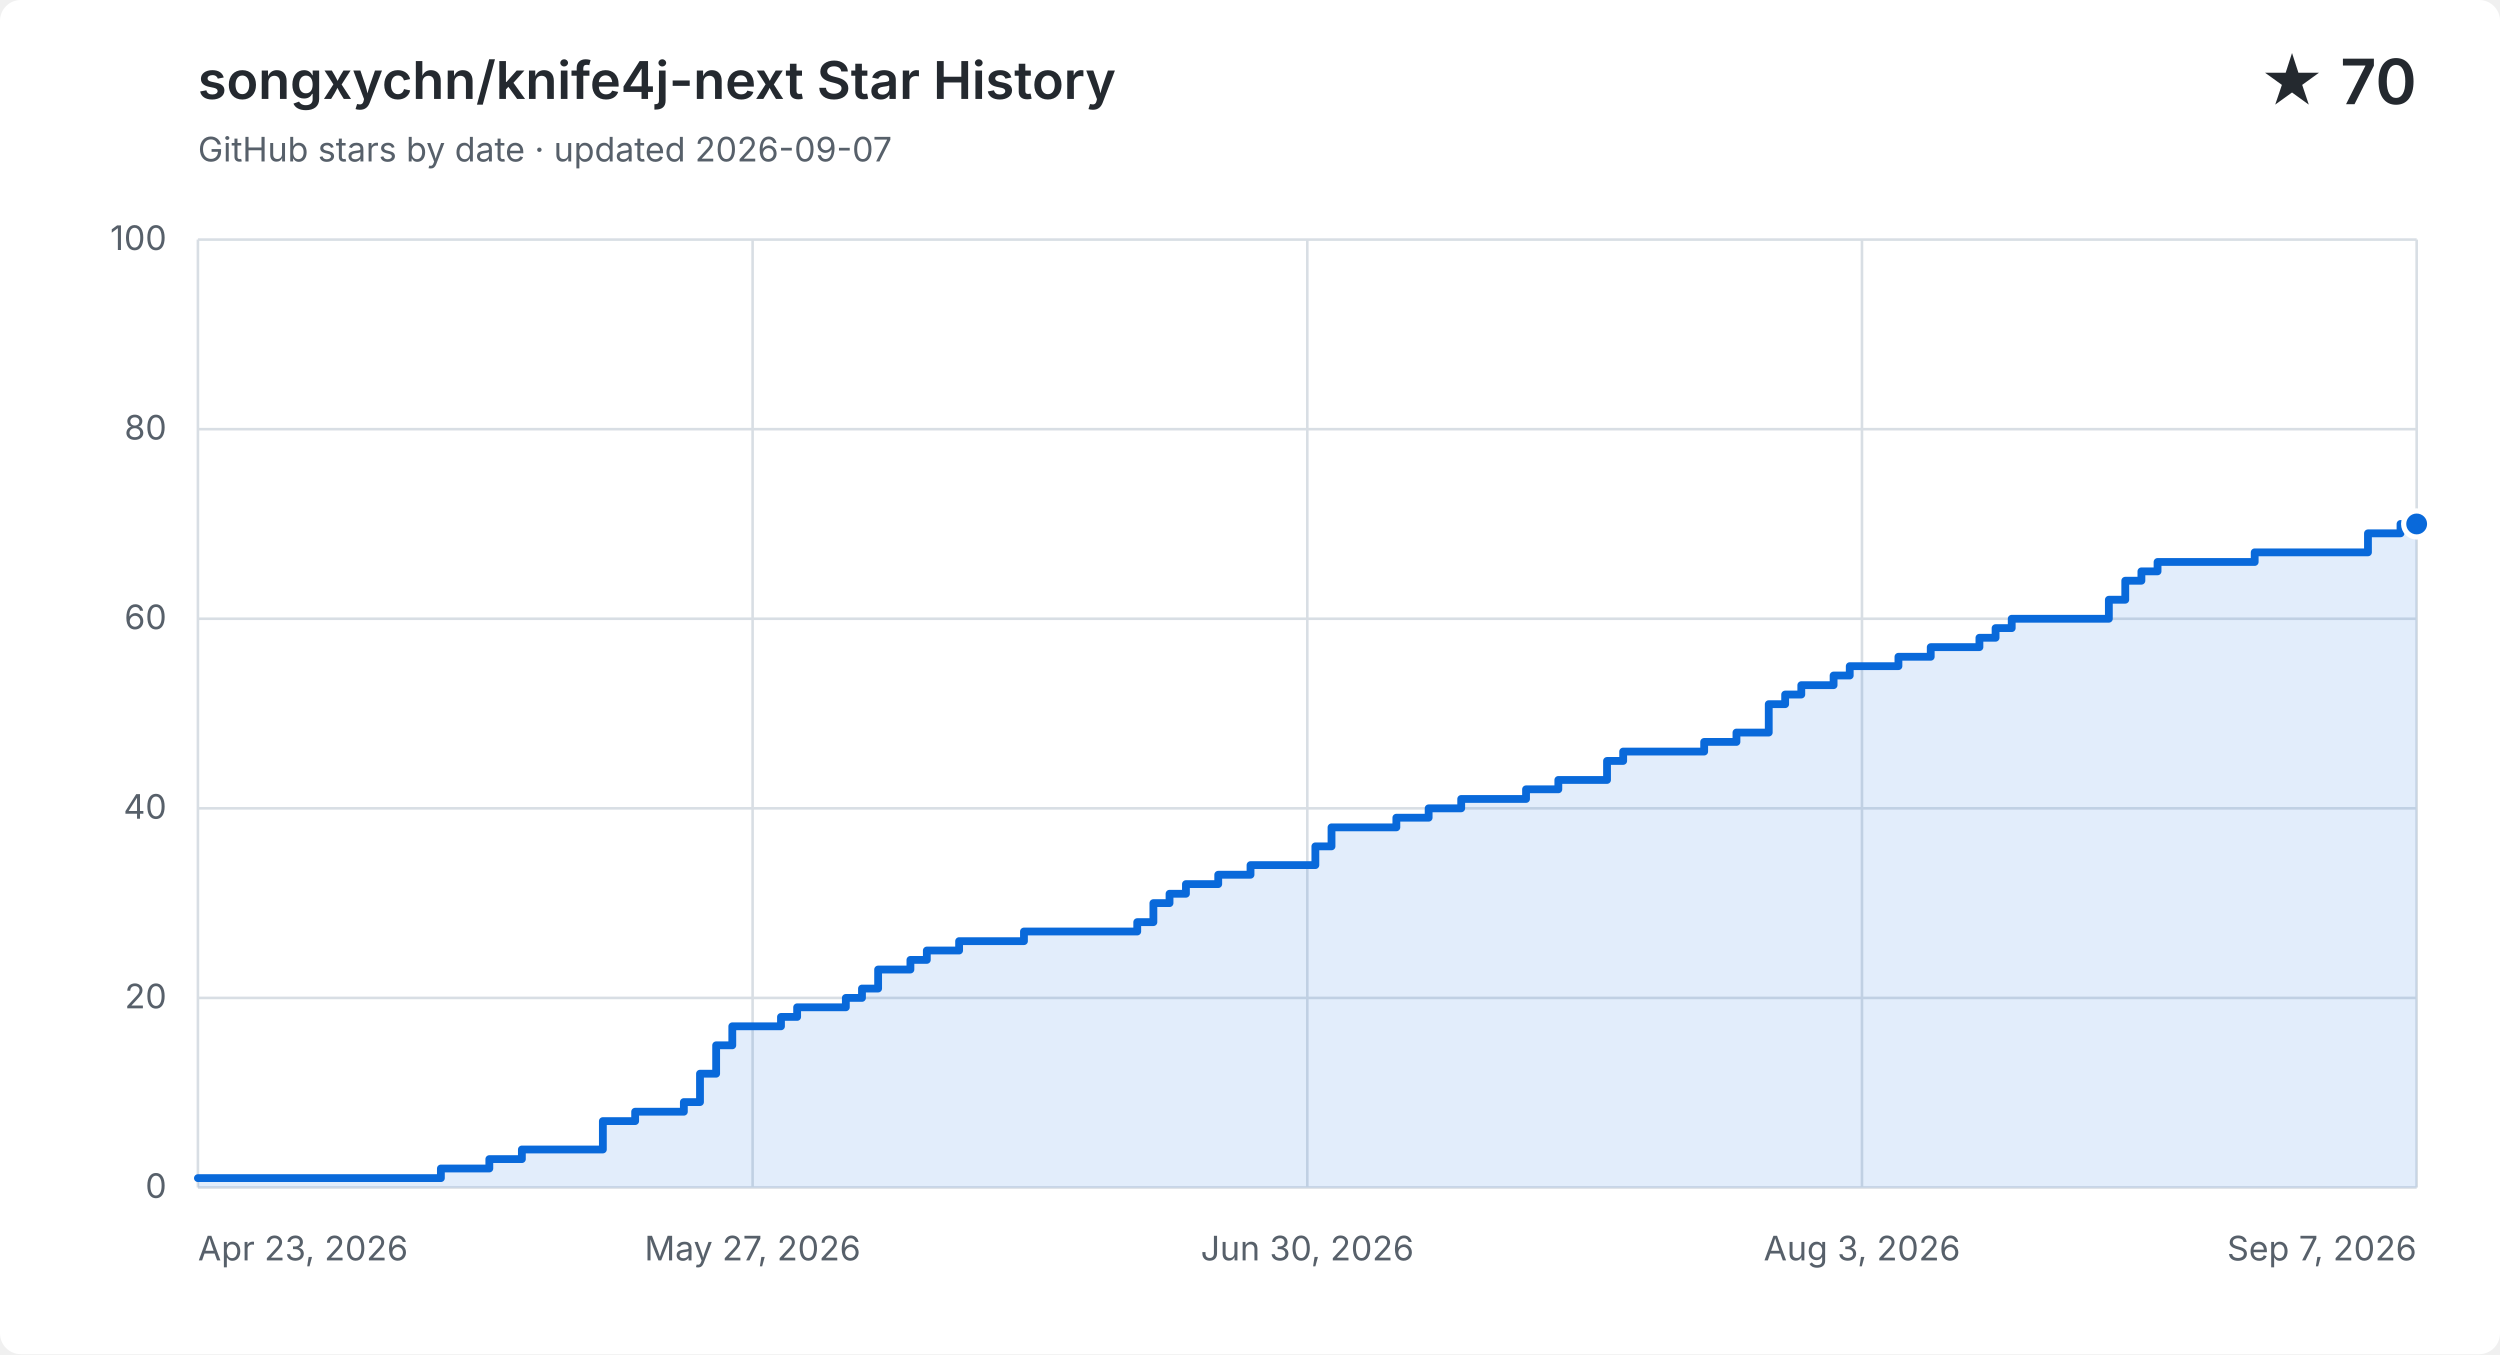
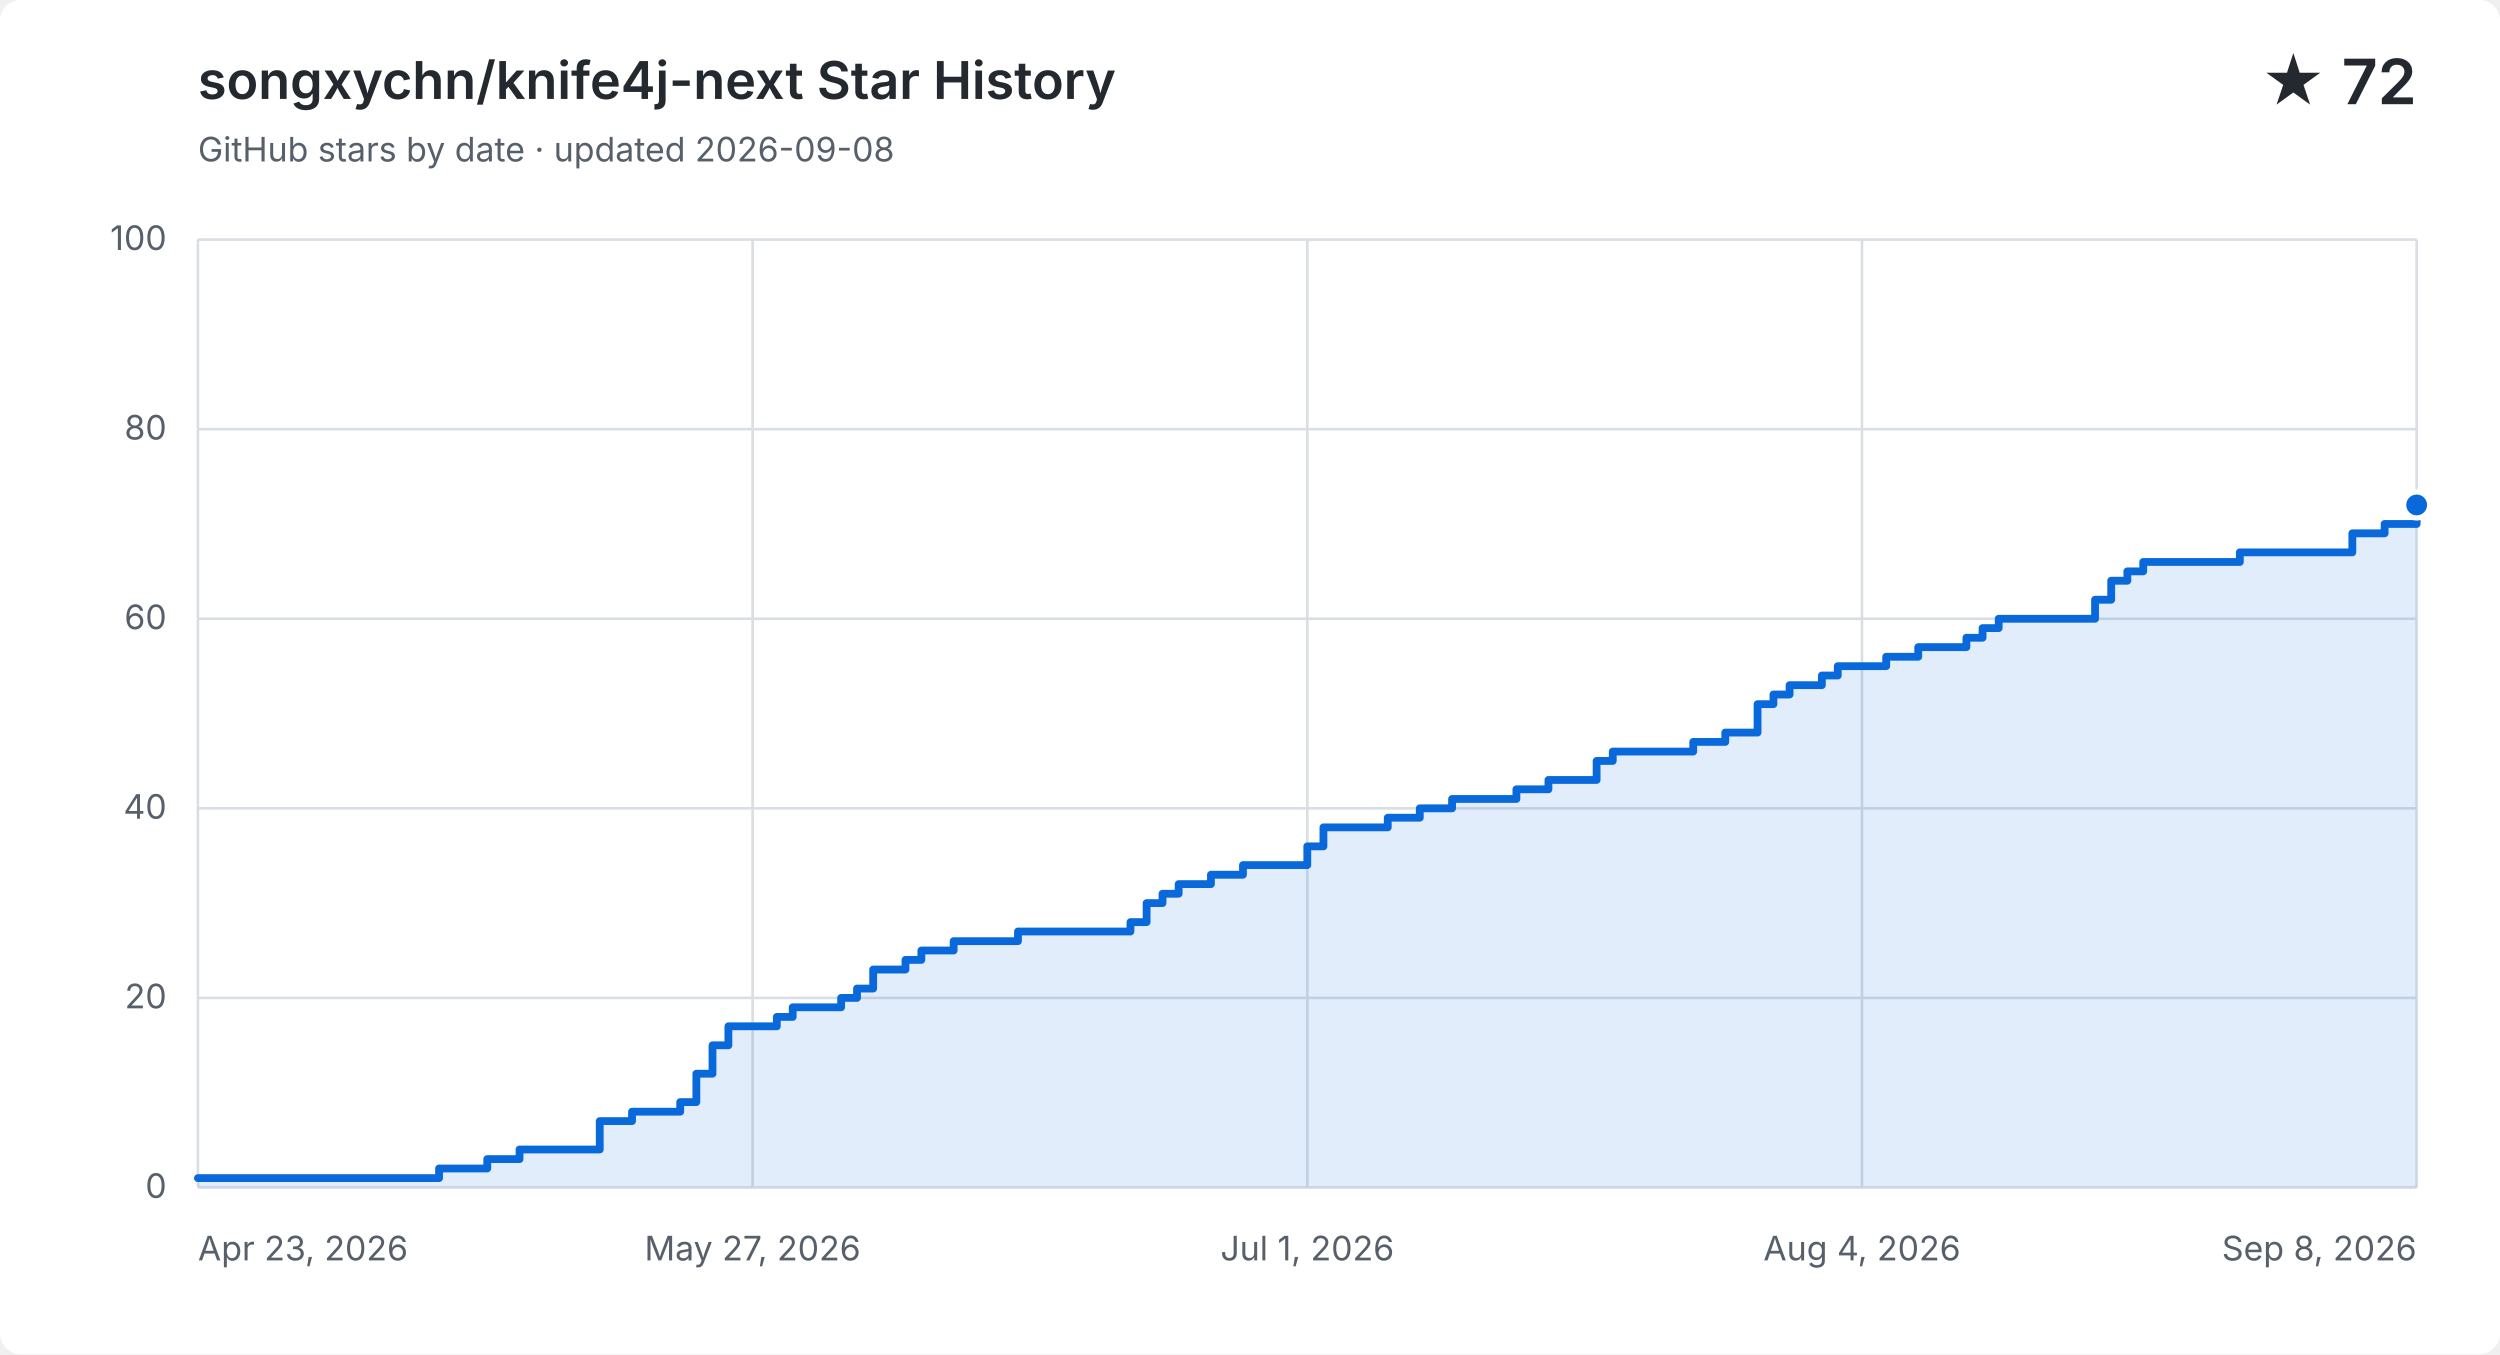
<svg xmlns="http://www.w3.org/2000/svg" width="960" height="520" viewBox="0 0 960 520" role="img" aria-labelledby="title description">
  <style>
    .background { fill: #ffffff; }
    .grid { fill: none; stroke: #d8dee4; stroke-width: 1; }
    .label, .subtitle { fill: #57606a; font: 13px -apple-system, BlinkMacSystemFont, "Segoe UI", sans-serif; }
    .heading, .value { fill: #24292f; font-family: -apple-system, BlinkMacSystemFont, "Segoe UI", sans-serif; }
    .heading { font-size: 20px; font-weight: 600; }
    .value { font-size: 24px; font-weight: 600; }
    .area { fill: #0969da; opacity: .12; }
    .line { fill: none; stroke: #0969da; stroke-linecap: round; stroke-linejoin: round; stroke-width: 3; }
    .point { fill: #0969da; stroke: #ffffff; stroke-width: 2; }
    @media (prefers-color-scheme: dark) {
      .background { fill: #0d1117; }
      .grid { stroke: #30363d; }
      .label, .subtitle { fill: #8b949e; }
      .heading, .value { fill: #f0f6fc; }
      .area { fill: #58a6ff; }
      .line { stroke: #58a6ff; }
      .point { fill: #58a6ff; stroke: #0d1117; }
    }
  </style>
  <rect class="background" width="960" height="520" rx="8" />
  <text class="heading" x="76" y="38">songxychn/knife4j-next Star History</text>
-   <text class="subtitle" x="76" y="62">GitHub stars by date · updated 2026-09-07</text>
-   <text class="value" x="928" y="40" text-anchor="end">★ 70</text>
+   <text class="subtitle" x="76" y="62">GitHub stars by date · updated 2026-09-08</text>
+   <text class="value" x="928" y="40" text-anchor="end">★ 72</text>
  <path class="grid" d="M 76 456.0 H 928" />
  <text class="label" x="64" y="460.0" text-anchor="end">0</text>
  <path class="grid" d="M 76 383.2 H 928" />
  <text class="label" x="64" y="387.2" text-anchor="end">20</text>
  <path class="grid" d="M 76 310.4 H 928" />
  <text class="label" x="64" y="314.4" text-anchor="end">40</text>
  <path class="grid" d="M 76 237.6 H 928" />
  <text class="label" x="64" y="241.6" text-anchor="end">60</text>
  <path class="grid" d="M 76 164.8 H 928" />
  <text class="label" x="64" y="168.8" text-anchor="end">80</text>
  <path class="grid" d="M 76 92.0 H 928" />
  <text class="label" x="64" y="96.0" text-anchor="end">100</text>
  <path class="grid" d="M 76.0 92 V 456" />
  <text class="label" x="76.0" y="484" text-anchor="start">Apr 23, 2026</text>
  <path class="grid" d="M 289.0 92 V 456" />
  <text class="label" x="289.0" y="484" text-anchor="middle">May 27, 2026</text>
  <path class="grid" d="M 502.0 92 V 456" />
-   <text class="label" x="502.0" y="484" text-anchor="middle">Jun 30, 2026</text>
+   <text class="label" x="502.0" y="484" text-anchor="middle">Jul 1, 2026</text>
  <path class="grid" d="M 715.0 92 V 456" />
-   <text class="label" x="715.0" y="484" text-anchor="middle">Aug 3, 2026</text>
+   <text class="label" x="715.0" y="484" text-anchor="middle">Aug 4, 2026</text>
  <path class="grid" d="M 928.0 92 V 456" />
-   <text class="label" x="928.0" y="484" text-anchor="end">Sep 7, 2026</text>
-   <path class="area" d="M 76.0 452.4 H 169.3 V 448.7 H 187.9 V 445.1 H 200.4 V 441.4 H 231.5 V 430.5 H 243.9 V 426.9 H 262.6 V 423.2 H 268.8 V 412.3 H 275.0 V 401.4 H 281.2 V 394.1 H 299.9 V 390.5 H 306.1 V 386.8 H 324.8 V 383.2 H 331.0 V 379.6 H 337.2 V 372.3 H 349.6 V 368.6 H 355.9 V 365.0 H 368.3 V 361.4 H 393.2 V 357.7 H 436.7 V 354.1 H 442.9 V 346.8 H 449.1 V 343.2 H 455.4 V 339.5 H 467.8 V 335.9 H 480.2 V 332.2 H 505.1 V 325.0 H 511.3 V 317.7 H 536.2 V 314.0 H 548.6 V 310.4 H 561.1 V 306.8 H 586.0 V 303.1 H 598.4 V 299.5 H 610.8 V 299.5 H 617.1 V 292.2 H 623.3 V 288.6 H 629.5 V 288.6 H 635.7 V 288.6 H 641.9 V 288.6 H 648.1 V 288.6 H 654.4 V 284.9 H 660.6 V 284.9 H 666.8 V 281.3 H 673.0 V 281.3 H 679.2 V 270.4 H 685.5 V 266.7 H 691.7 V 263.1 H 697.9 V 263.1 H 704.1 V 259.4 H 710.3 V 255.8 H 716.6 V 255.8 H 722.8 V 255.8 H 729.0 V 252.2 H 735.2 V 252.2 H 741.4 V 248.5 H 747.6 V 248.5 H 753.9 V 248.5 H 760.1 V 244.9 H 766.3 V 241.2 H 772.5 V 237.6 H 778.7 V 237.6 H 785.0 V 237.6 H 791.2 V 237.6 H 797.4 V 237.6 H 803.6 V 237.6 H 809.8 V 230.3 H 816.1 V 223.0 H 822.3 V 219.4 H 828.5 V 215.8 H 834.7 V 215.8 H 840.9 V 215.8 H 847.2 V 215.8 H 853.4 V 215.8 H 859.6 V 215.8 H 865.8 V 212.1 H 872.0 V 212.1 H 878.2 V 212.1 H 884.5 V 212.1 H 890.7 V 212.1 H 896.9 V 212.1 H 903.1 V 212.1 H 909.3 V 204.8 H 915.6 V 204.8 H 921.8 V 201.2 H 928.0 V 201.2 V 456 H 76.0 Z" />
-   <path class="line" d="M 76.0 452.4 H 169.3 V 448.7 H 187.9 V 445.1 H 200.4 V 441.4 H 231.5 V 430.5 H 243.9 V 426.9 H 262.6 V 423.2 H 268.8 V 412.3 H 275.0 V 401.4 H 281.2 V 394.1 H 299.9 V 390.5 H 306.1 V 386.8 H 324.8 V 383.2 H 331.0 V 379.6 H 337.2 V 372.3 H 349.6 V 368.6 H 355.9 V 365.0 H 368.3 V 361.4 H 393.2 V 357.7 H 436.7 V 354.1 H 442.9 V 346.8 H 449.1 V 343.2 H 455.4 V 339.5 H 467.8 V 335.9 H 480.2 V 332.2 H 505.1 V 325.0 H 511.3 V 317.7 H 536.2 V 314.0 H 548.6 V 310.4 H 561.1 V 306.8 H 586.0 V 303.1 H 598.4 V 299.5 H 610.8 V 299.5 H 617.1 V 292.2 H 623.3 V 288.6 H 629.5 V 288.6 H 635.7 V 288.6 H 641.9 V 288.6 H 648.1 V 288.6 H 654.4 V 284.9 H 660.6 V 284.9 H 666.8 V 281.3 H 673.0 V 281.3 H 679.2 V 270.4 H 685.5 V 266.7 H 691.7 V 263.1 H 697.9 V 263.1 H 704.1 V 259.4 H 710.3 V 255.8 H 716.6 V 255.8 H 722.8 V 255.8 H 729.0 V 252.2 H 735.2 V 252.2 H 741.4 V 248.5 H 747.6 V 248.5 H 753.9 V 248.5 H 760.1 V 244.9 H 766.3 V 241.2 H 772.5 V 237.6 H 778.7 V 237.6 H 785.0 V 237.6 H 791.2 V 237.6 H 797.4 V 237.6 H 803.6 V 237.6 H 809.8 V 230.3 H 816.1 V 223.0 H 822.3 V 219.4 H 828.5 V 215.8 H 834.7 V 215.8 H 840.9 V 215.8 H 847.2 V 215.8 H 853.4 V 215.8 H 859.6 V 215.8 H 865.8 V 212.1 H 872.0 V 212.1 H 878.2 V 212.1 H 884.5 V 212.1 H 890.7 V 212.1 H 896.9 V 212.1 H 903.1 V 212.1 H 909.3 V 204.8 H 915.6 V 204.8 H 921.8 V 201.2 H 928.0 V 201.2" />
-   <circle class="point" cx="928.0" cy="201.2" r="5" />
+   <text class="label" x="928.0" y="484" text-anchor="end">Sep 8, 2026</text>
+   <path class="area" d="M 76.0 452.4 H 168.6 V 448.7 H 187.1 V 445.1 H 199.5 V 441.4 H 230.3 V 430.5 H 242.7 V 426.9 H 261.2 V 423.2 H 267.4 V 412.3 H 273.6 V 401.4 H 279.7 V 394.1 H 298.3 V 390.5 H 304.4 V 386.8 H 323.0 V 383.2 H 329.1 V 379.6 H 335.3 V 372.3 H 347.7 V 368.6 H 353.8 V 365.0 H 366.2 V 361.4 H 390.9 V 357.7 H 434.1 V 354.1 H 440.3 V 346.8 H 446.4 V 343.2 H 452.6 V 339.5 H 465.0 V 335.9 H 477.3 V 332.2 H 502.0 V 325.0 H 508.2 V 317.7 H 532.9 V 314.0 H 545.2 V 310.4 H 557.6 V 306.8 H 582.3 V 303.1 H 594.6 V 299.5 H 607.0 V 299.5 H 613.1 V 292.2 H 619.3 V 288.6 H 625.5 V 288.6 H 631.7 V 288.6 H 637.8 V 288.6 H 644.0 V 288.6 H 650.2 V 284.9 H 656.3 V 284.9 H 662.5 V 281.3 H 668.7 V 281.3 H 674.9 V 270.4 H 681.0 V 266.7 H 687.2 V 263.1 H 693.4 V 263.1 H 699.6 V 259.4 H 705.7 V 255.8 H 711.9 V 255.8 H 718.1 V 255.8 H 724.3 V 252.2 H 730.4 V 252.2 H 736.6 V 248.5 H 742.8 V 248.5 H 749.0 V 248.5 H 755.1 V 244.9 H 761.3 V 241.2 H 767.5 V 237.6 H 773.7 V 237.6 H 779.8 V 237.6 H 786.0 V 237.6 H 792.2 V 237.6 H 798.3 V 237.6 H 804.5 V 230.3 H 810.7 V 223.0 H 816.9 V 219.4 H 823.0 V 215.8 H 829.2 V 215.8 H 835.4 V 215.8 H 841.6 V 215.8 H 847.7 V 215.8 H 853.9 V 215.8 H 860.1 V 212.1 H 866.3 V 212.1 H 872.4 V 212.1 H 878.6 V 212.1 H 884.8 V 212.1 H 891.0 V 212.1 H 897.1 V 212.1 H 903.3 V 204.8 H 909.5 V 204.8 H 915.7 V 201.2 H 921.8 V 201.2 H 928.0 V 193.9 V 456 H 76.0 Z" />
+   <path class="line" d="M 76.0 452.4 H 168.6 V 448.7 H 187.1 V 445.1 H 199.5 V 441.4 H 230.3 V 430.5 H 242.7 V 426.9 H 261.2 V 423.2 H 267.4 V 412.3 H 273.6 V 401.4 H 279.7 V 394.1 H 298.3 V 390.5 H 304.4 V 386.8 H 323.0 V 383.2 H 329.1 V 379.6 H 335.3 V 372.3 H 347.7 V 368.6 H 353.8 V 365.0 H 366.2 V 361.4 H 390.9 V 357.7 H 434.1 V 354.1 H 440.3 V 346.8 H 446.4 V 343.2 H 452.6 V 339.5 H 465.0 V 335.9 H 477.3 V 332.2 H 502.0 V 325.0 H 508.2 V 317.7 H 532.9 V 314.0 H 545.2 V 310.4 H 557.6 V 306.8 H 582.3 V 303.1 H 594.6 V 299.5 H 607.0 V 299.5 H 613.1 V 292.2 H 619.3 V 288.6 H 625.5 V 288.6 H 631.7 V 288.6 H 637.8 V 288.6 H 644.0 V 288.6 H 650.2 V 284.9 H 656.3 V 284.9 H 662.5 V 281.3 H 668.7 V 281.3 H 674.9 V 270.4 H 681.0 V 266.7 H 687.2 V 263.1 H 693.4 V 263.1 H 699.6 V 259.4 H 705.7 V 255.8 H 711.9 V 255.8 H 718.1 V 255.8 H 724.3 V 252.2 H 730.4 V 252.2 H 736.6 V 248.5 H 742.8 V 248.5 H 749.0 V 248.5 H 755.1 V 244.9 H 761.3 V 241.2 H 767.5 V 237.6 H 773.7 V 237.6 H 779.8 V 237.6 H 786.0 V 237.6 H 792.2 V 237.6 H 798.3 V 237.6 H 804.5 V 230.3 H 810.7 V 223.0 H 816.9 V 219.4 H 823.0 V 215.8 H 829.2 V 215.8 H 835.4 V 215.8 H 841.6 V 215.8 H 847.7 V 215.8 H 853.9 V 215.8 H 860.1 V 212.1 H 866.3 V 212.1 H 872.4 V 212.1 H 878.6 V 212.1 H 884.8 V 212.1 H 891.0 V 212.1 H 897.1 V 212.1 H 903.3 V 204.8 H 909.5 V 204.8 H 915.7 V 201.2 H 921.8 V 201.2 H 928.0 V 193.9" />
+   <circle class="point" cx="928.0" cy="193.9" r="5" />
</svg>
